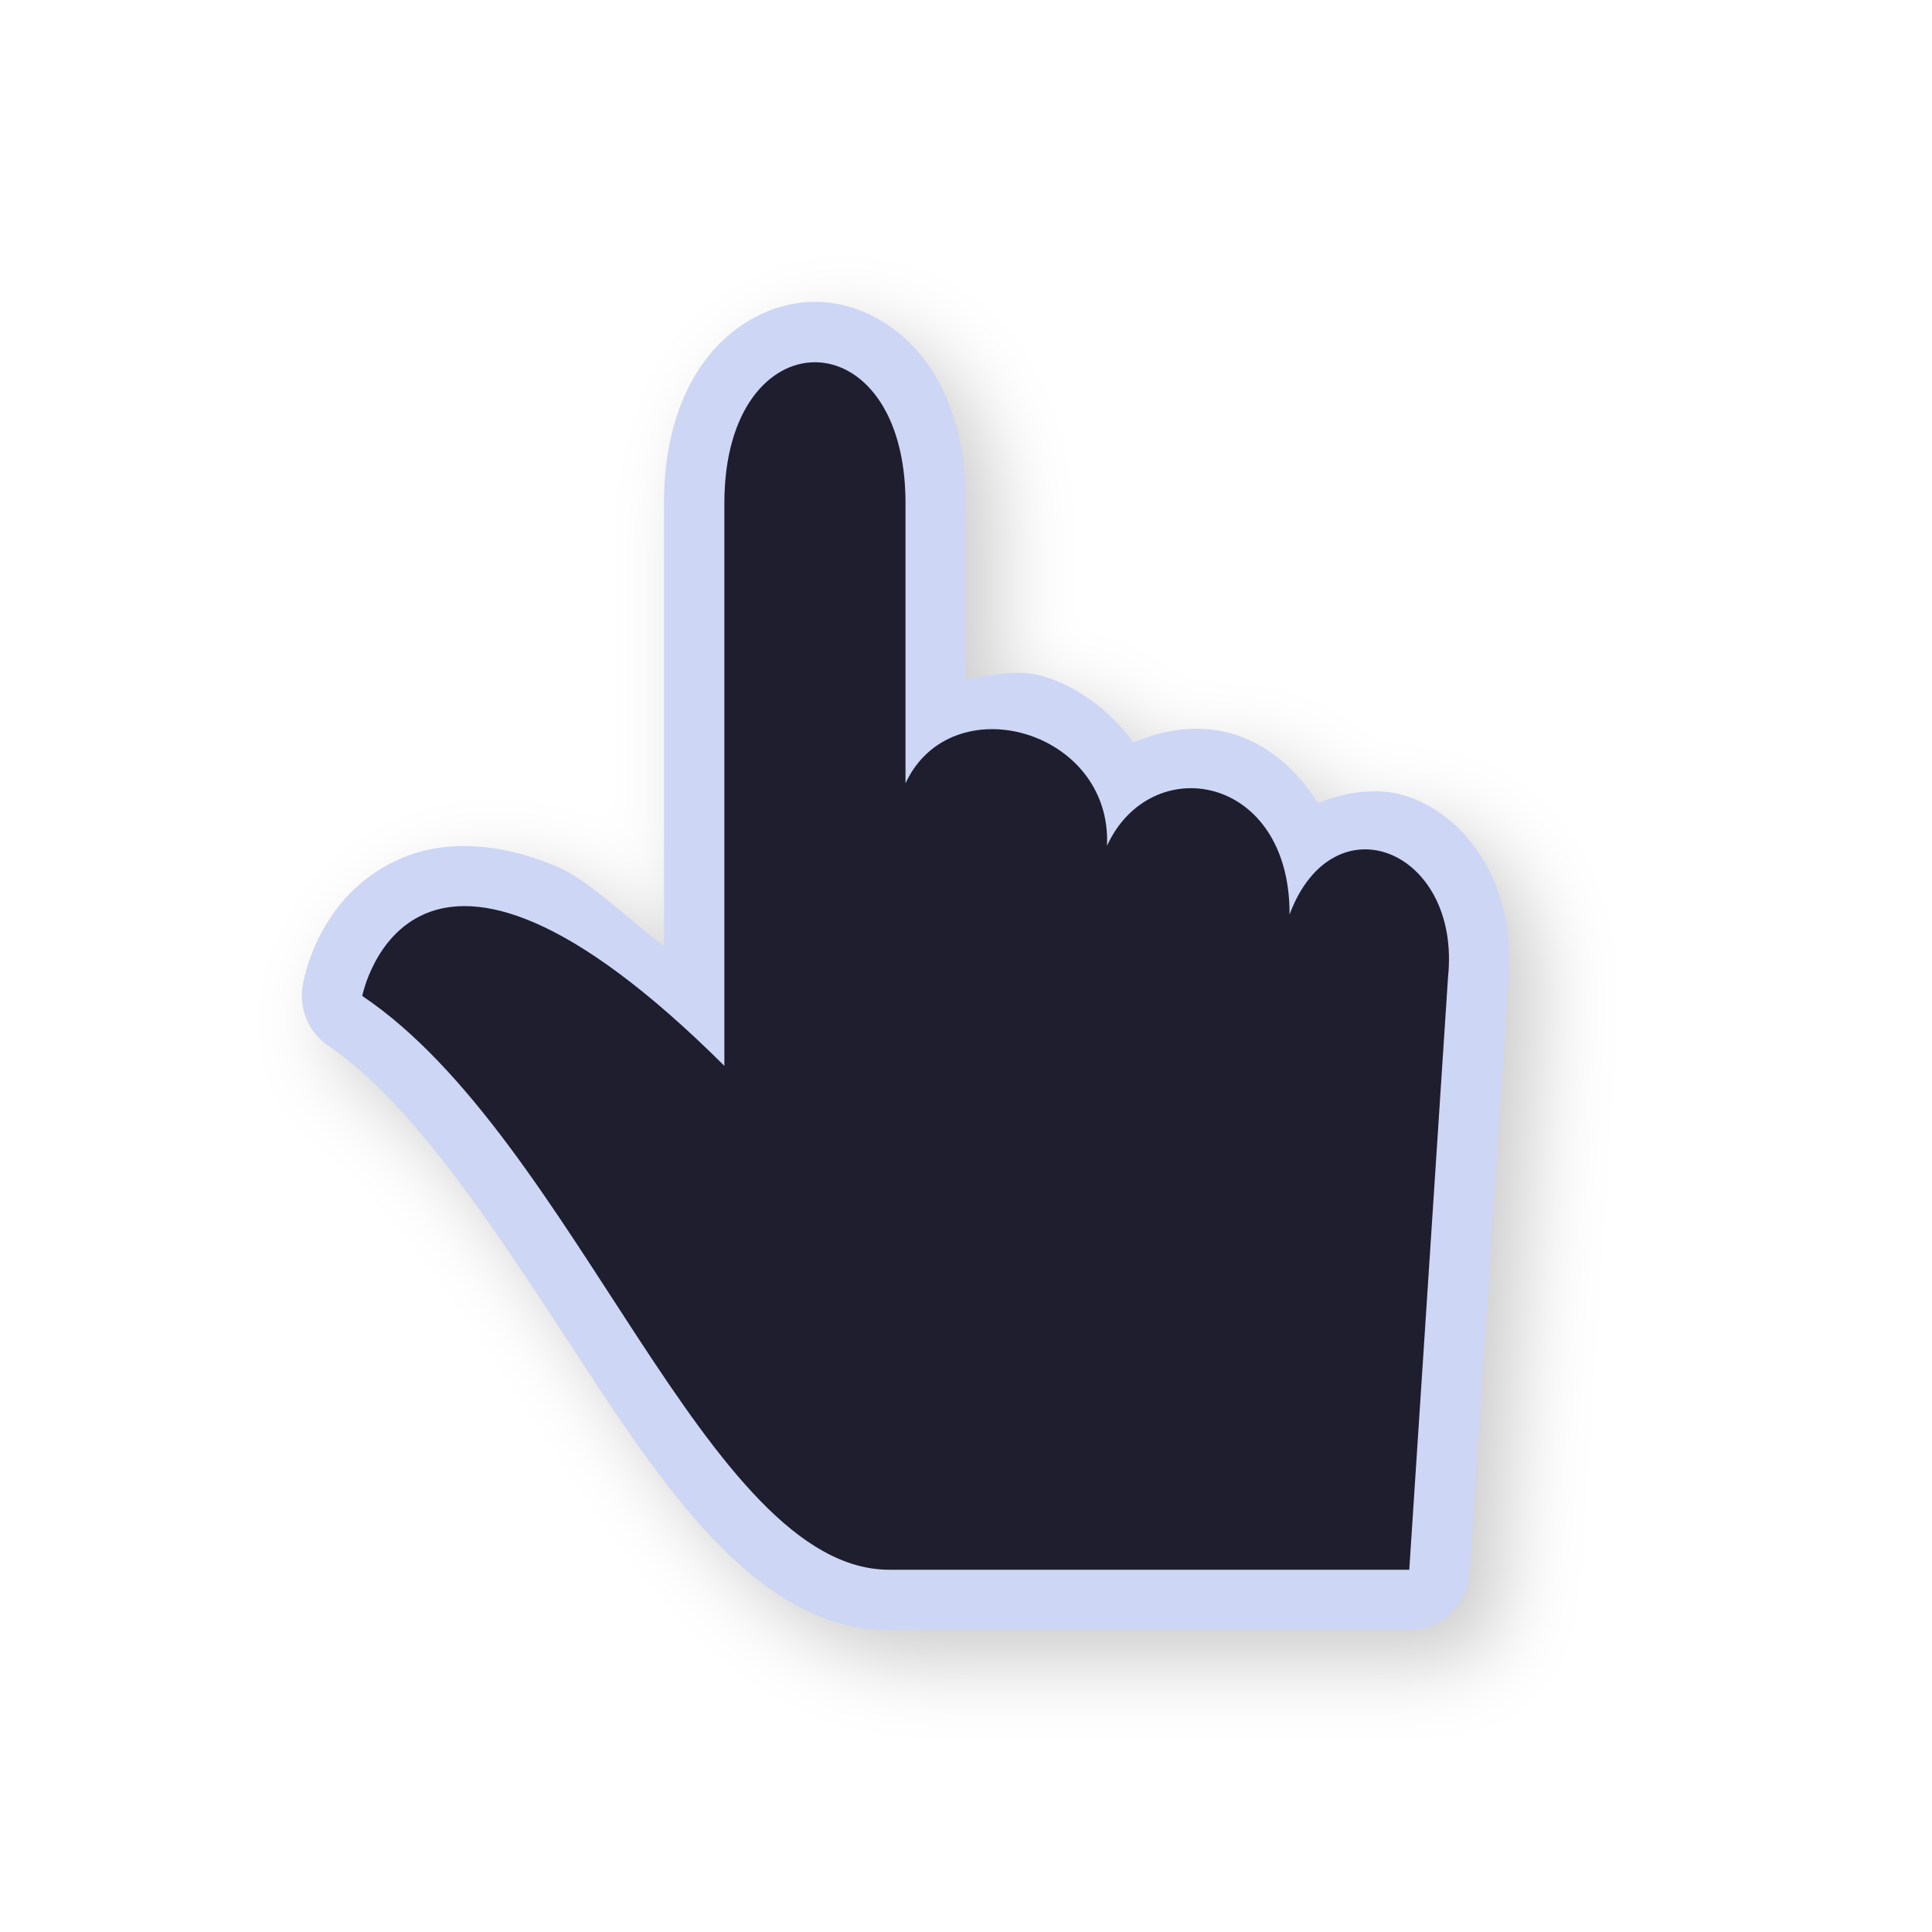
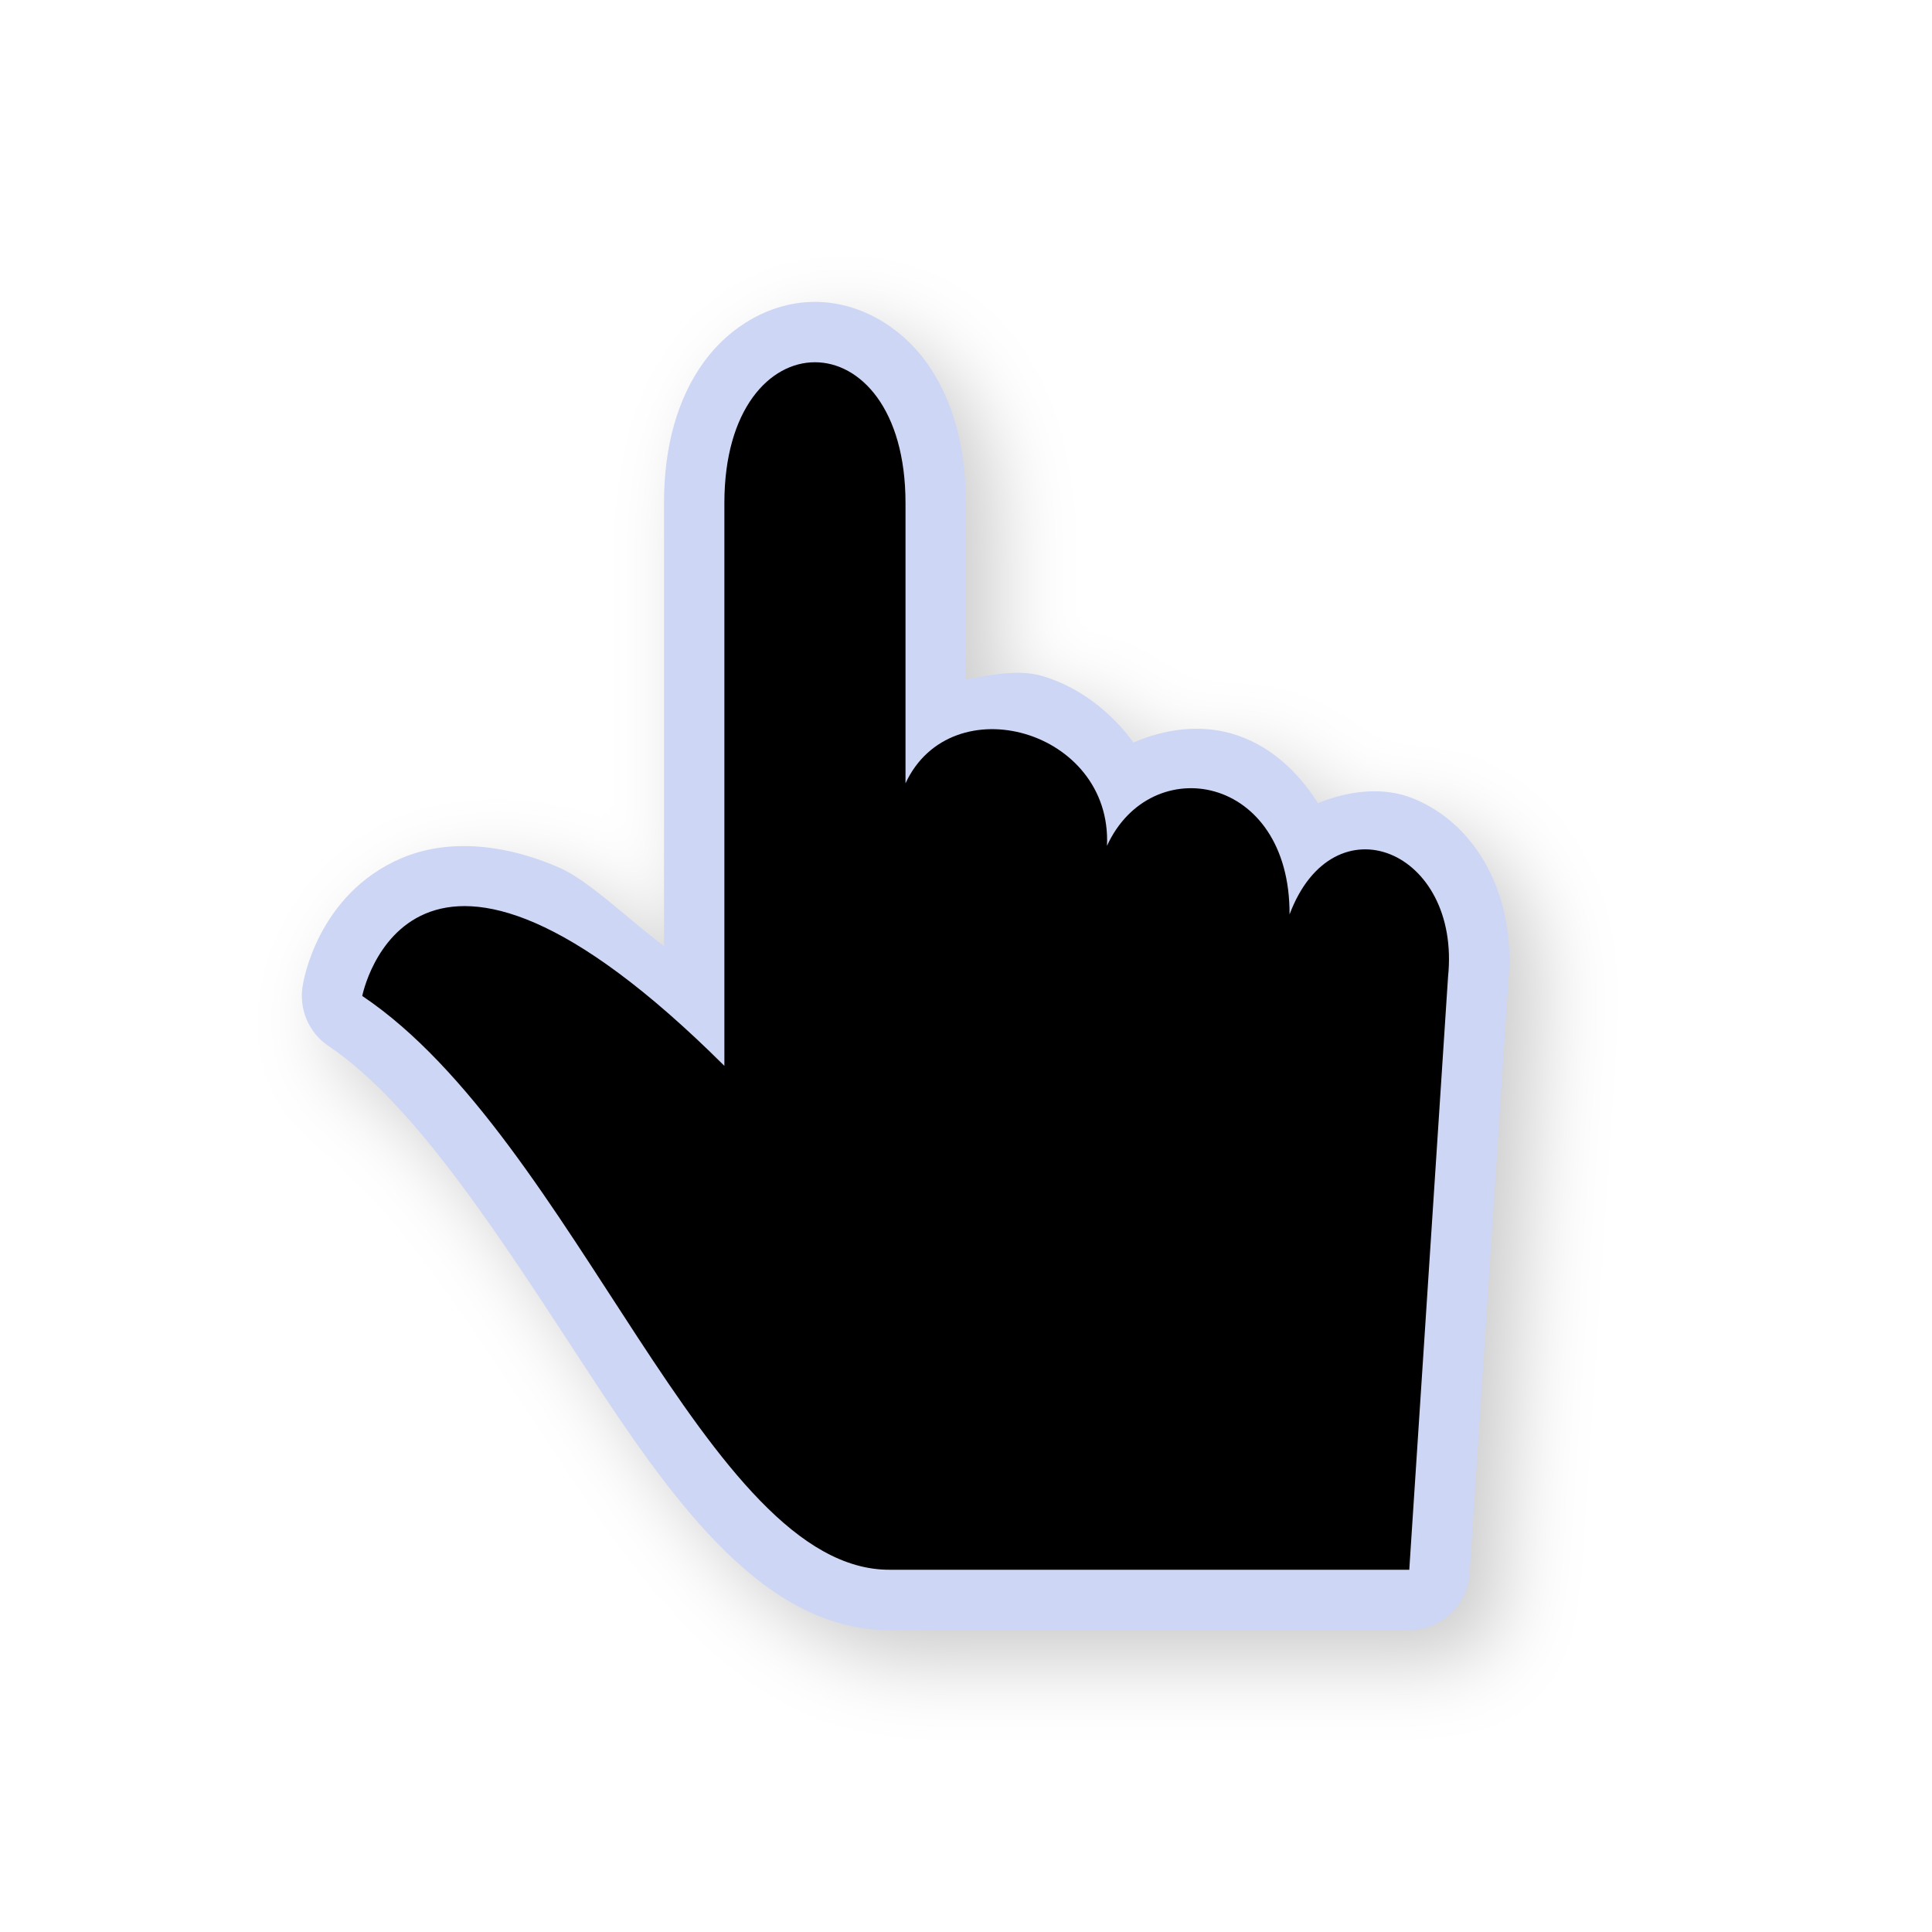
<svg xmlns="http://www.w3.org/2000/svg" width="32" height="32">
  <defs>
    <filter id="a" width="1.151" height="1.137" x="-.076" y="-.069" style="color-interpolation-filters:sRGB">
      <feGaussianBlur stdDeviation=".63" />
    </filter>
  </defs>
  <path d="M13.998 5.5c-.72 0-1.404.394-1.84.996s-.66 1.396-.66 2.334v7.34c-.574-.427-1.24-1.084-1.735-1.299-.98-.427-1.898-.459-2.605-.16-1.416.597-1.64 2.092-1.64 2.092a1 1 0 0 0 .425 1.023c1.462.982 2.9 3.26 4.28 5.367.69 1.054 1.374 2.062 2.152 2.862s1.72 1.452 2.873 1.445h8.595a1 1 0 0 0 .998-.936l.642-9.816-.004.037c.146-1.395-.49-2.624-1.578-3.062-.485-.196-1.06-.129-1.572.08-.353-.562-.841-.984-1.43-1.153-.536-.153-1.11-.075-1.625.149-.387-.529-.918-.926-1.504-1.1-.4-.118-.841-.022-1.272.053V8.83c0-.938-.222-1.732-.658-2.334S14.718 5.5 13.998 5.5" style="color:#000;font-style:normal;font-variant:normal;font-weight:400;font-stretch:normal;font-size:medium;line-height:normal;font-family:sans-serif;font-variant-ligatures:normal;font-variant-position:normal;font-variant-caps:normal;font-variant-numeric:normal;font-variant-alternates:normal;font-feature-settings:normal;text-indent:0;text-align:start;text-decoration:none;text-decoration-line:none;text-decoration-style:solid;text-decoration-color:#000;letter-spacing:normal;word-spacing:normal;text-transform:none;writing-mode:lr-tb;direction:ltr;text-orientation:mixed;dominant-baseline:auto;baseline-shift:baseline;text-anchor:start;white-space:normal;shape-padding:0;clip-rule:nonzero;display:inline;overflow:visible;visibility:visible;opacity:.2;isolation:auto;mix-blend-mode:normal;color-interpolation:sRGB;color-interpolation-filters:linearRGB;solid-color:#000;solid-opacity:1;vector-effect:none;fill:#000;fill-opacity:1;fill-rule:nonzero;stroke:none;stroke-width:2;stroke-linecap:round;stroke-linejoin:round;stroke-miterlimit:4;stroke-dasharray:none;stroke-dashoffset:0;stroke-opacity:1;color-rendering:auto;image-rendering:auto;shape-rendering:auto;text-rendering:auto;enable-background:accumulate;filter:url(#a)" />
  <path d="M13.498 5c-.72 0-1.404.394-1.84.996s-.66 1.396-.66 2.334v7.34c-.574-.427-1.24-1.084-1.735-1.299-.98-.427-1.898-.459-2.605-.16-1.416.597-1.64 2.092-1.64 2.092a1 1 0 0 0 .425 1.023c1.462.982 2.9 3.26 4.28 5.367.69 1.054 1.374 2.062 2.152 2.862s1.72 1.452 2.873 1.445h8.595a1 1 0 0 0 .998-.936l.642-9.816-.004.037c.146-1.395-.49-2.624-1.578-3.062-.485-.196-1.06-.129-1.572.08-.353-.562-.841-.984-1.43-1.153-.536-.153-1.11-.075-1.625.149-.387-.529-.918-.926-1.504-1.1-.4-.118-.841-.022-1.272.053V8.33c0-.938-.222-1.732-.658-2.334S14.218 5 13.498 5" style="color:#000;font-style:normal;font-variant:normal;font-weight:400;font-stretch:normal;font-size:medium;line-height:normal;font-family:sans-serif;font-variant-ligatures:normal;font-variant-position:normal;font-variant-caps:normal;font-variant-numeric:normal;font-variant-alternates:normal;font-feature-settings:normal;text-indent:0;text-align:start;text-decoration:none;text-decoration-line:none;text-decoration-style:solid;text-decoration-color:#000;letter-spacing:normal;word-spacing:normal;text-transform:none;writing-mode:lr-tb;direction:ltr;text-orientation:mixed;dominant-baseline:auto;baseline-shift:baseline;text-anchor:start;white-space:normal;shape-padding:0;clip-rule:nonzero;display:inline;overflow:visible;visibility:visible;opacity:1;isolation:auto;mix-blend-mode:normal;color-interpolation:sRGB;color-interpolation-filters:linearRGB;solid-color:#000;solid-opacity:1;vector-effect:none;fill:#cdd6f4;fill-opacity:1;fill-rule:nonzero;stroke:none;stroke-width:2;stroke-linecap:round;stroke-linejoin:round;stroke-miterlimit:4;stroke-dasharray:none;stroke-dashoffset:0;stroke-opacity:1;color-rendering:auto;image-rendering:auto;shape-rendering:auto;text-rendering:auto;enable-background:accumulate" />
-   <path d="M14.741 26h8.601l.642-9.818c.219-2.1-1.898-2.973-2.625-1.036.01-2.328-2.299-2.72-3.024-1.136.09-1.924-2.579-2.668-3.337-1.036V8.331c0-3.108-3-3.108-3 0v9.323C6.792 12.474 6 16.496 6 16.496c3.539 2.376 5.704 9.523 8.741 9.504" style="display:inline;fill:#1e1e2e;fill-opacity:1;stroke:none;stroke-width:1.039" />
+   <path d="M14.741 26h8.601l.642-9.818c.219-2.1-1.898-2.973-2.625-1.036.01-2.328-2.299-2.72-3.024-1.136.09-1.924-2.579-2.668-3.337-1.036V8.331c0-3.108-3-3.108-3 0v9.323C6.792 12.474 6 16.496 6 16.496c3.539 2.376 5.704 9.523 8.741 9.504" style="display:inline;fill:#000000;fill-opacity:1;stroke:none;stroke-width:1.039" />
  <path id="hotspot" d="m 14.434,7.37 v 1 h -1 v -1 z" display="none" fill="#333333" stroke-width="1.076" />
</svg>
